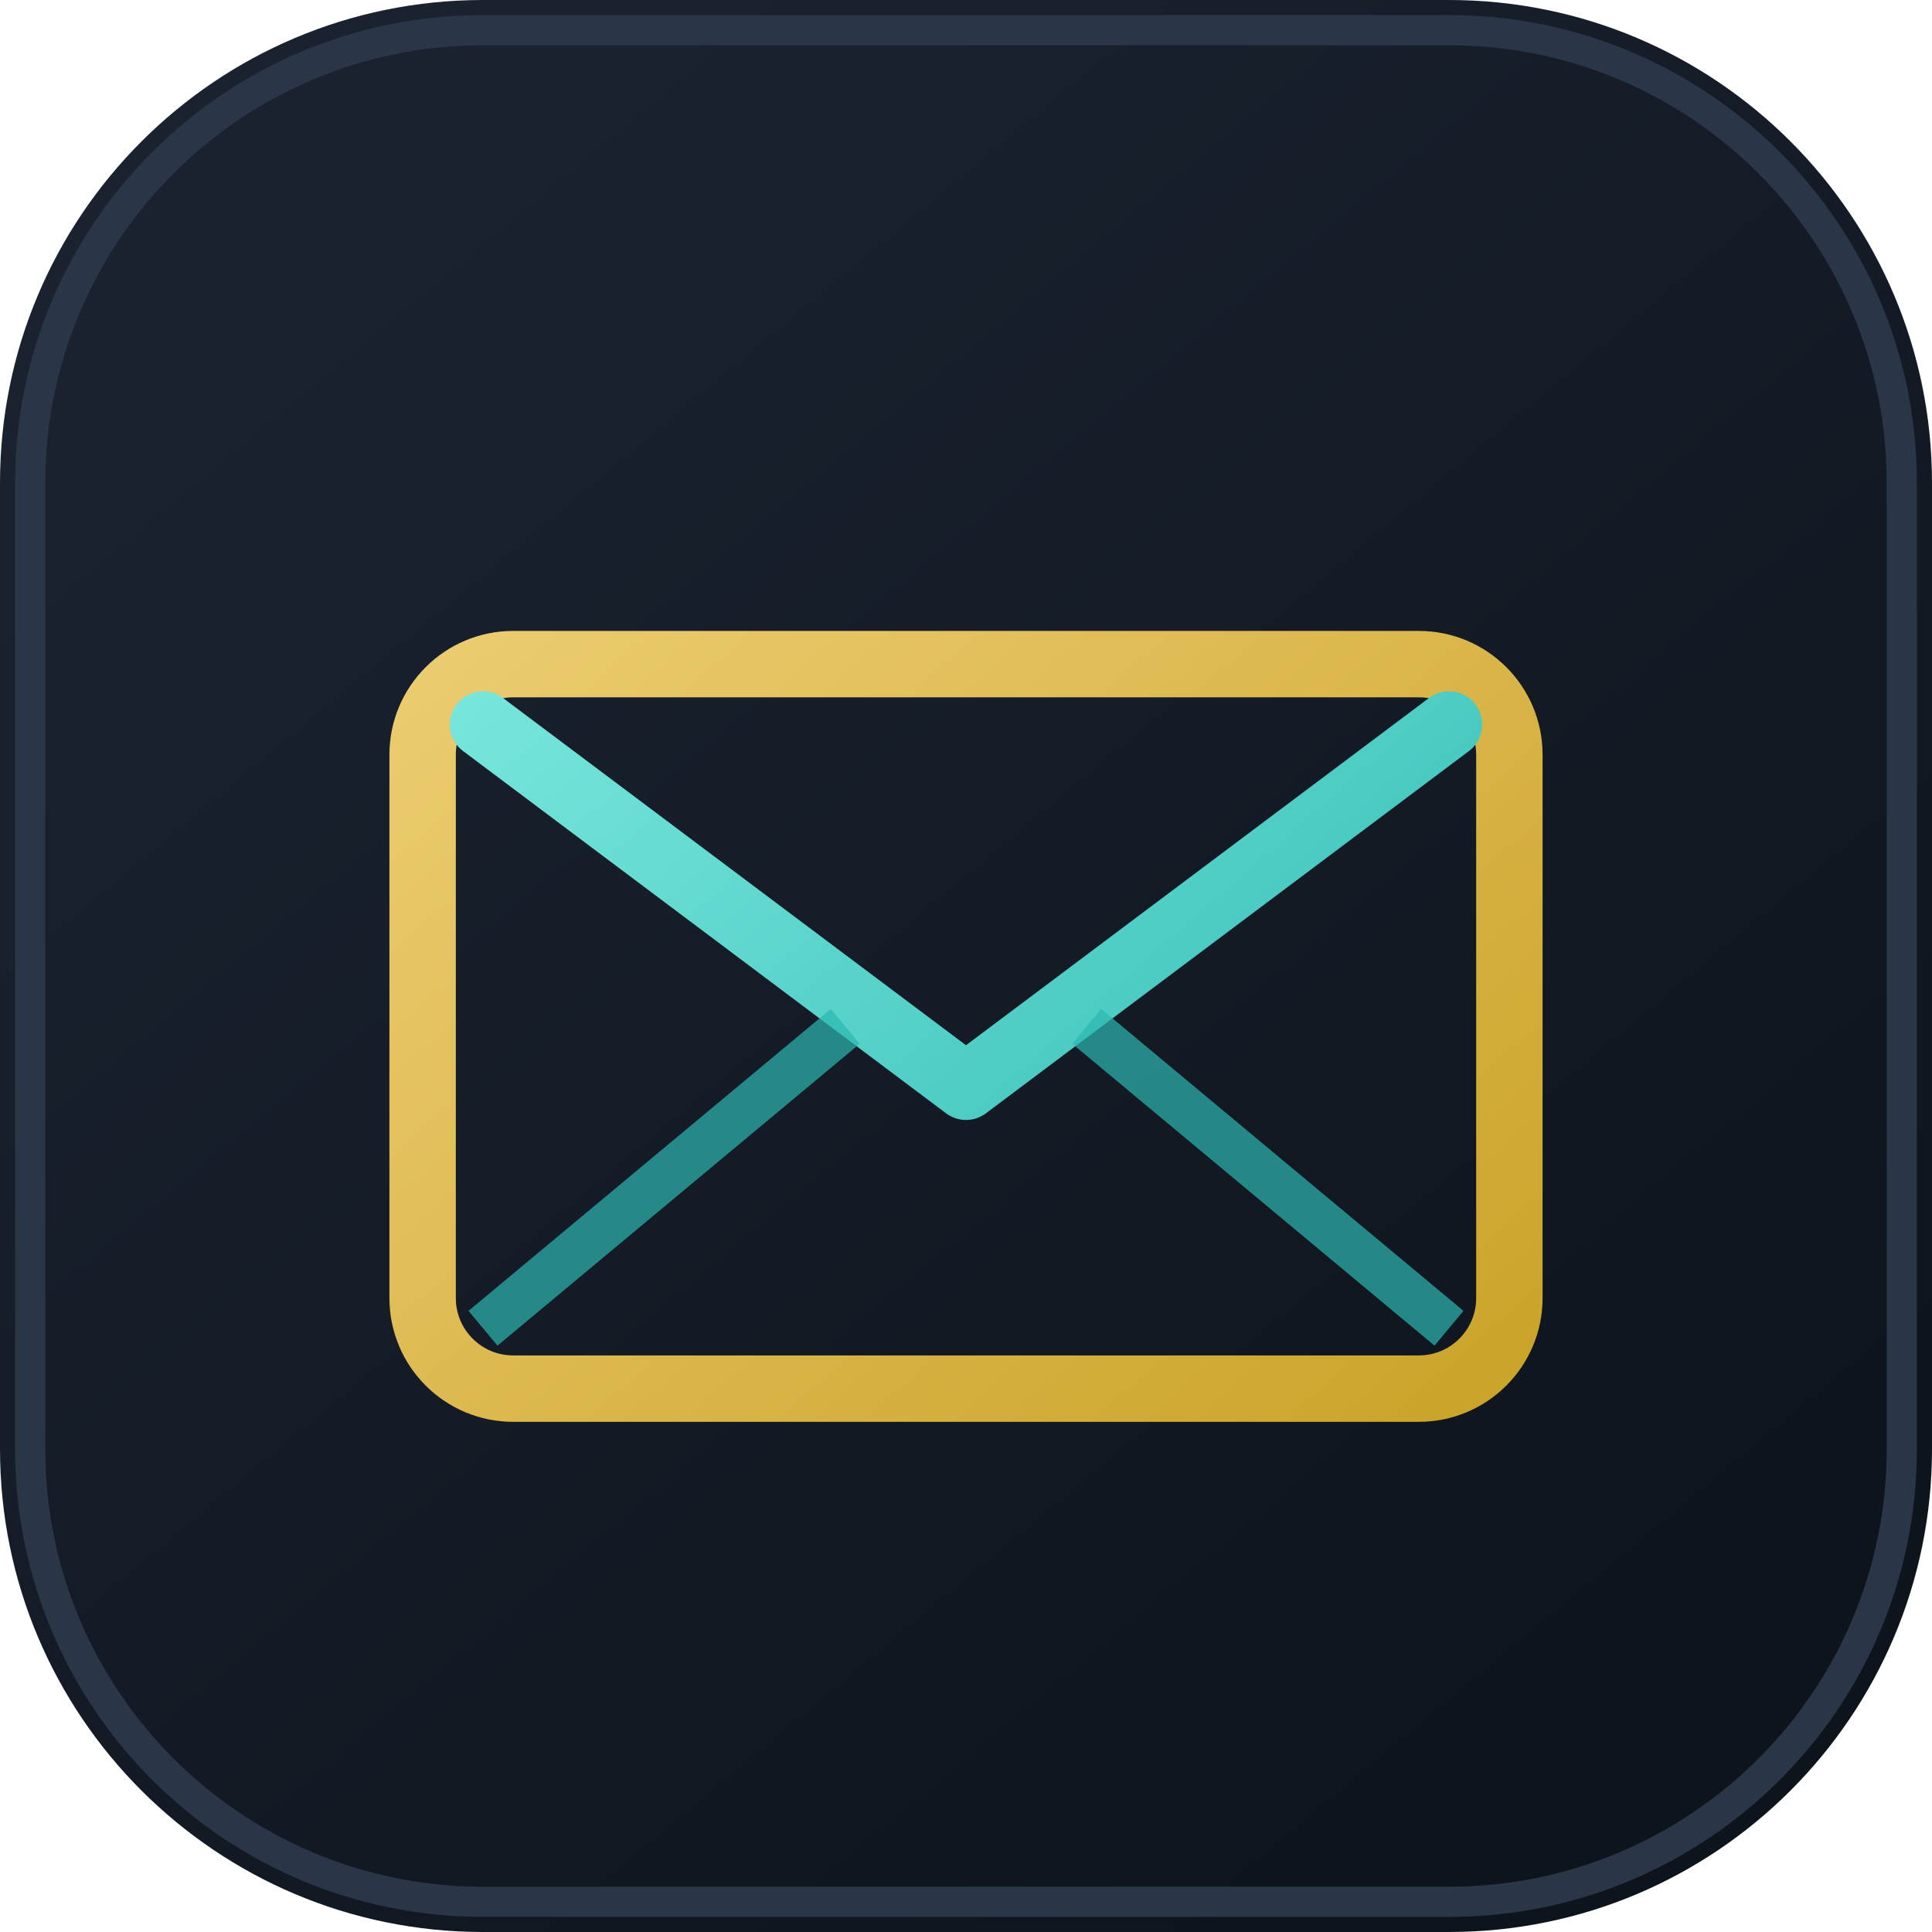
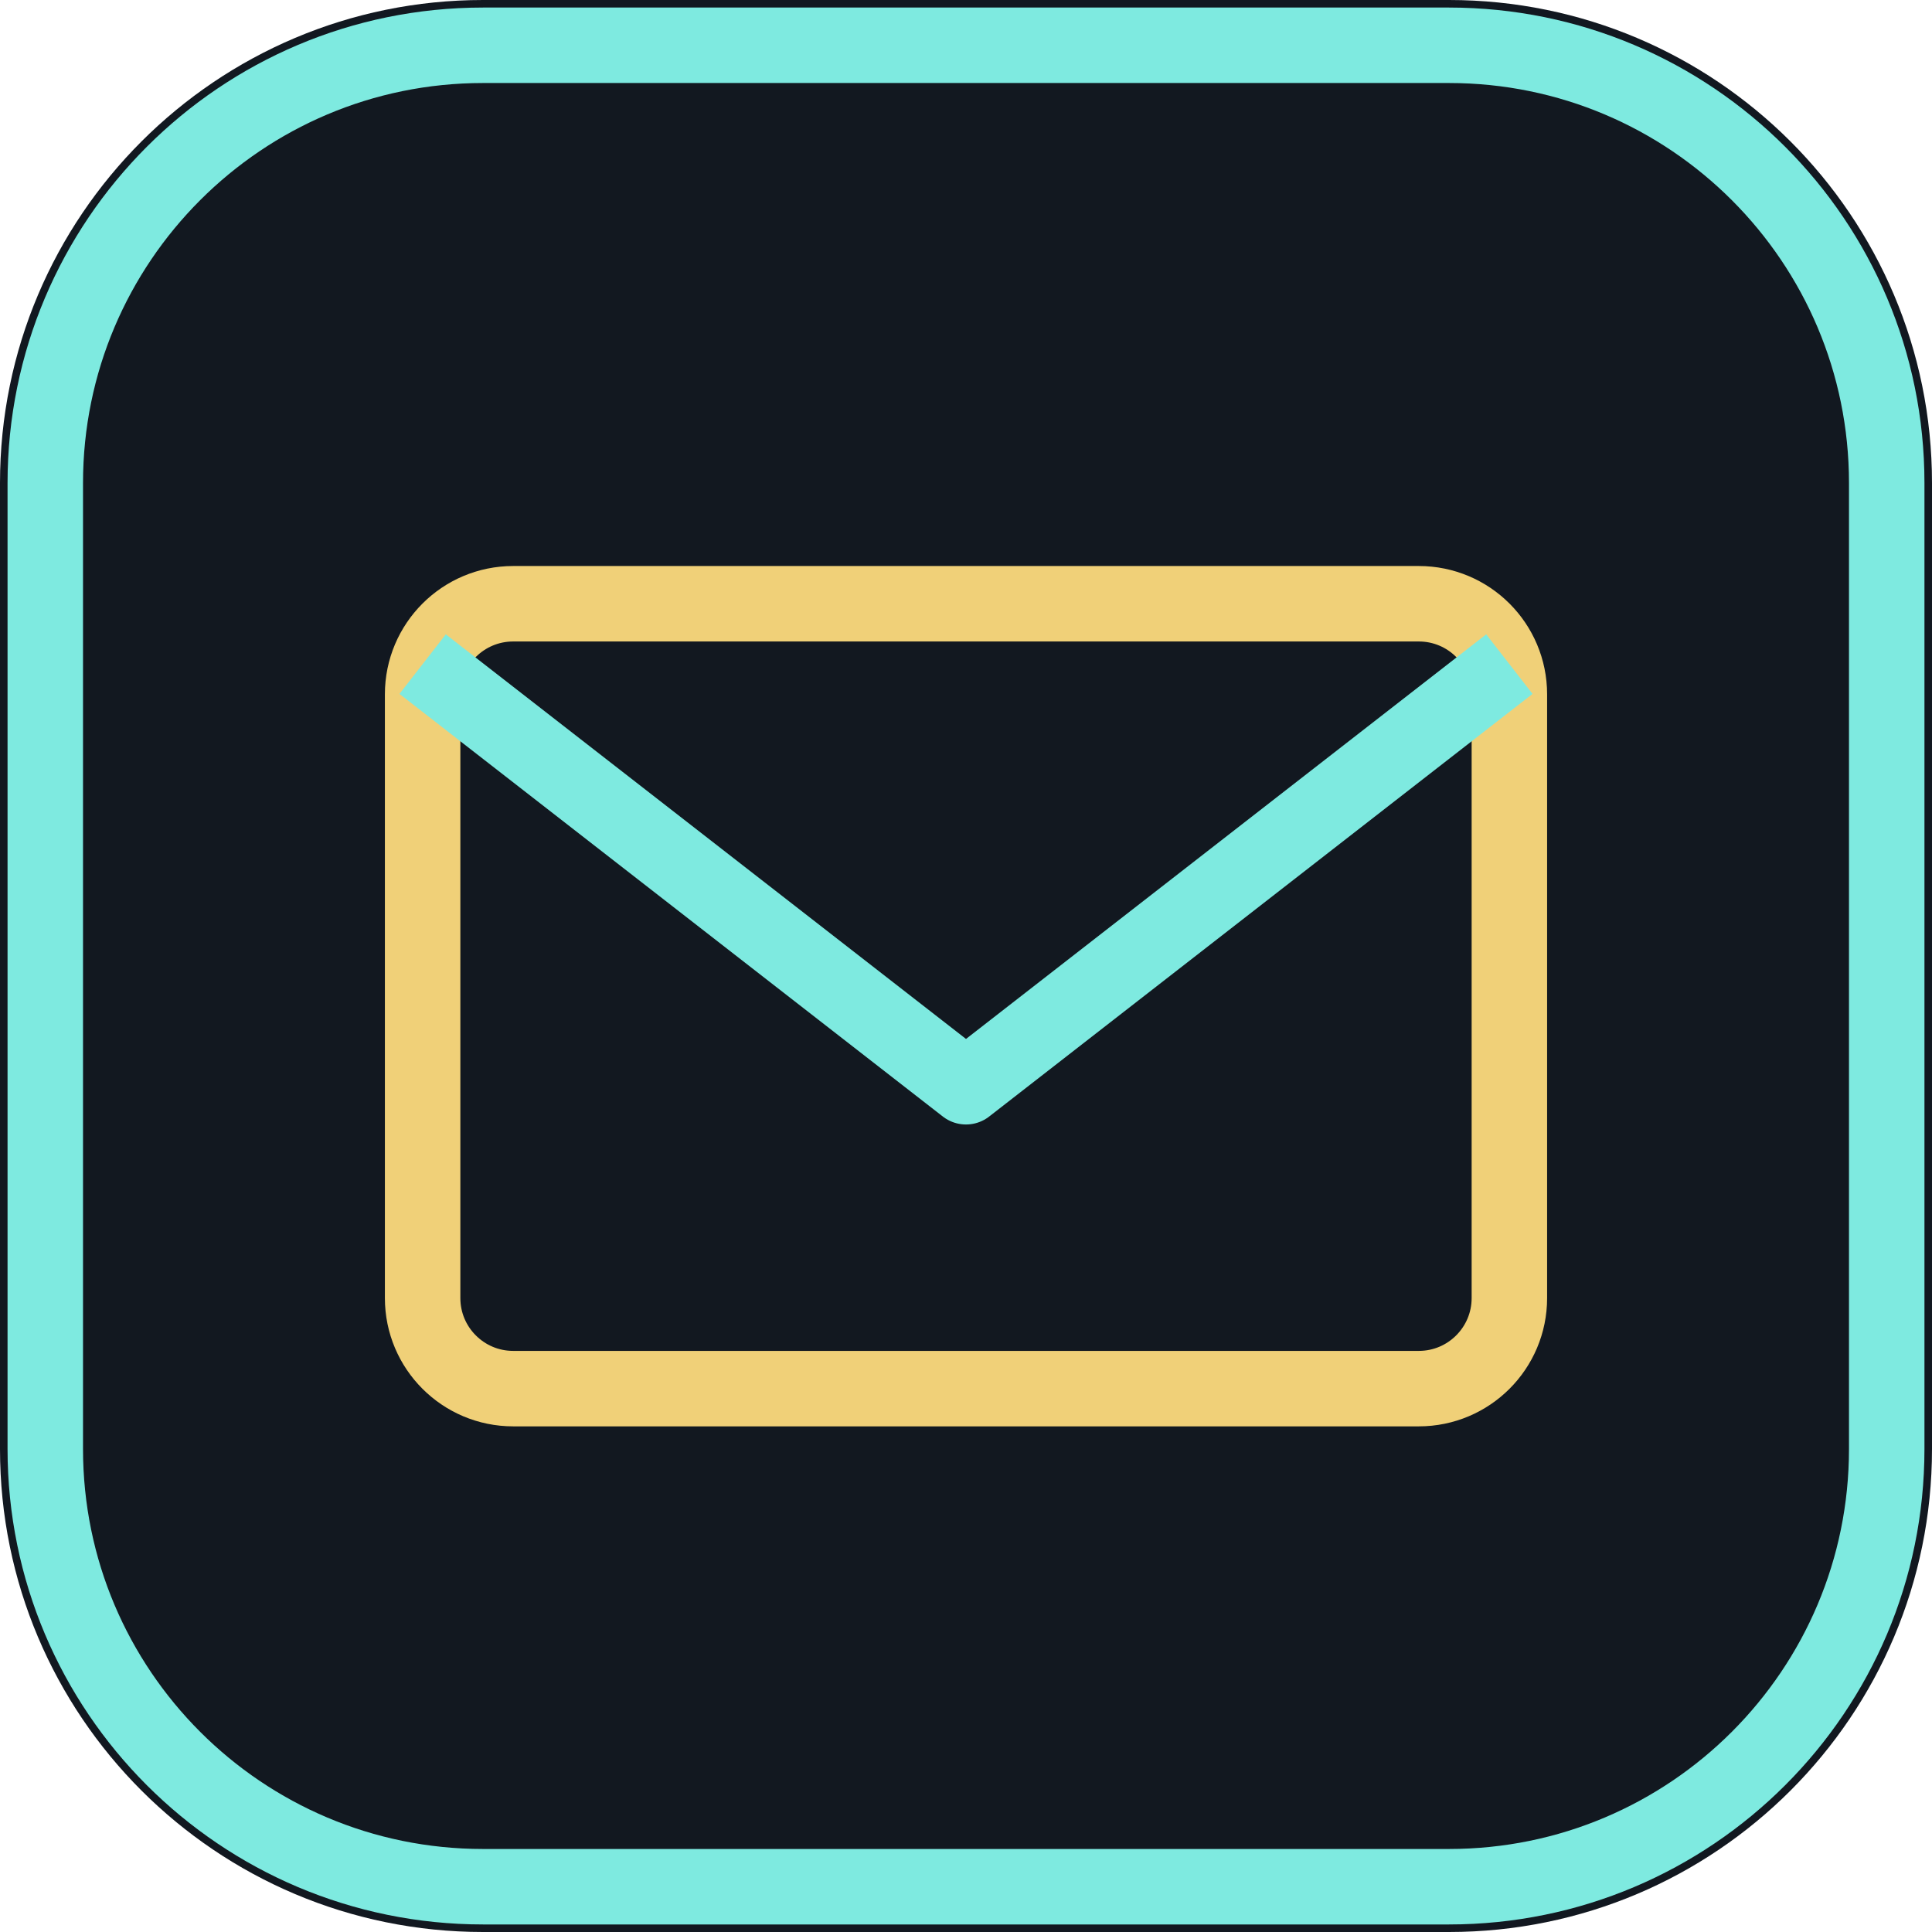
<svg xmlns="http://www.w3.org/2000/svg" width="64" height="64" viewBox="0 0 64 64" fill="none">
-   <defs>
-     <linearGradient id="g" x1="12" y1="8" x2="52" y2="56" gradientUnits="userSpaceOnUse">
-       <stop stop-color="#1A2230" />
-       <stop offset="1" stop-color="#0E141C" />
-     </linearGradient>
-     <linearGradient id="gold" x1="16" y1="14" x2="48" y2="50" gradientUnits="userSpaceOnUse">
-       <stop stop-color="#F0D078" />
-       <stop offset="1" stop-color="#C9A227" />
-     </linearGradient>
-     <linearGradient id="cyan" x1="18" y1="16" x2="46" y2="48" gradientUnits="userSpaceOnUse">
-       <stop stop-color="#7EEAE0" />
-       <stop offset="1" stop-color="#2BB8B0" />
-     </linearGradient>
-   </defs>
-   <rect width="64" height="64" rx="16" fill="url(#g)" />
-   <rect x="1" y="1" width="62" height="62" rx="15" stroke="#2A3548" stroke-width="1" />
-   <rect x="14" y="22" width="36" height="24" rx="3" stroke="url(#gold)" stroke-width="2.2" />
-   <path d="M16 24l16 12L48 24" stroke="url(#cyan)" stroke-width="2.2" stroke-linecap="round" stroke-linejoin="round" />
-   <path d="M16 44l12-10M48 44L36 34" stroke="#2BB8B0" stroke-width="1.5" opacity=".7" />
+   <rect width="64" height="64" rx="16" fill="#121820" />
+   <rect x="1.5" y="1.5" width="61" height="61" rx="14.5" stroke="#7EEAE0" stroke-width="2.5" />
+   <rect x="14" y="20" width="36" height="26" rx="3" stroke="#F0D078" stroke-width="2.5" />
+   <path d="M14 22l18 14 18-14" stroke="#7EEAE0" stroke-width="2.5" stroke-linejoin="round" />
</svg>
